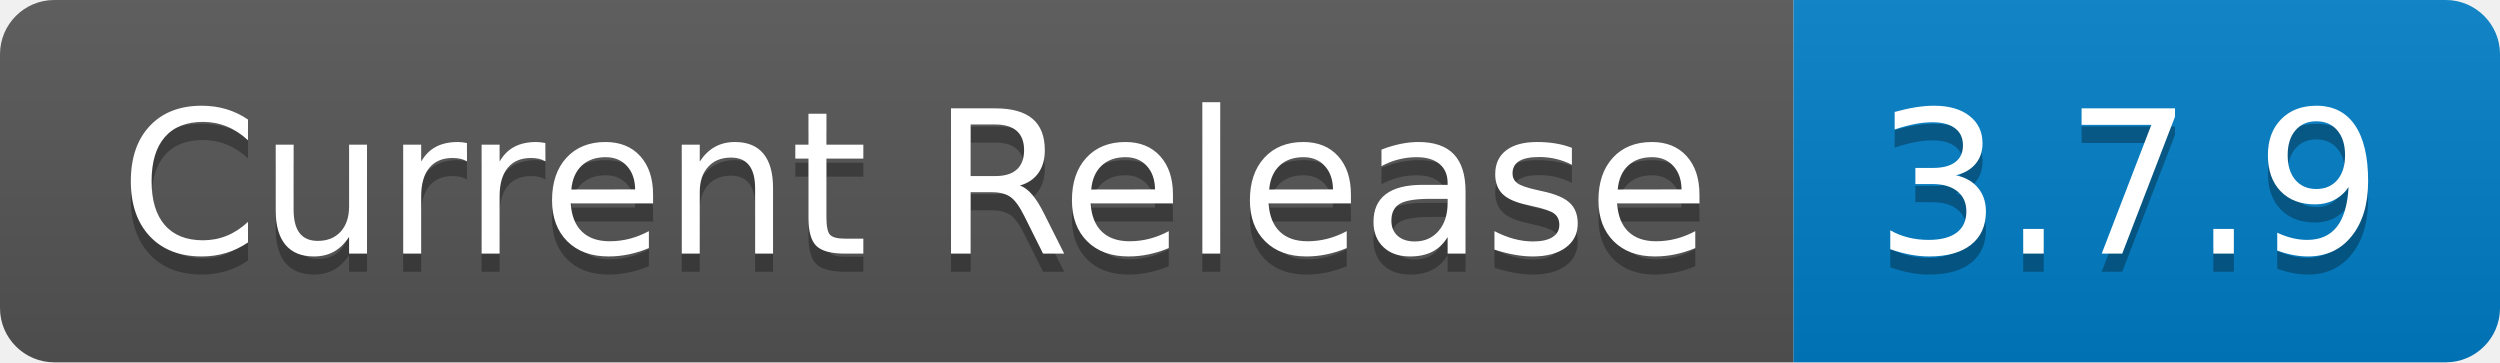
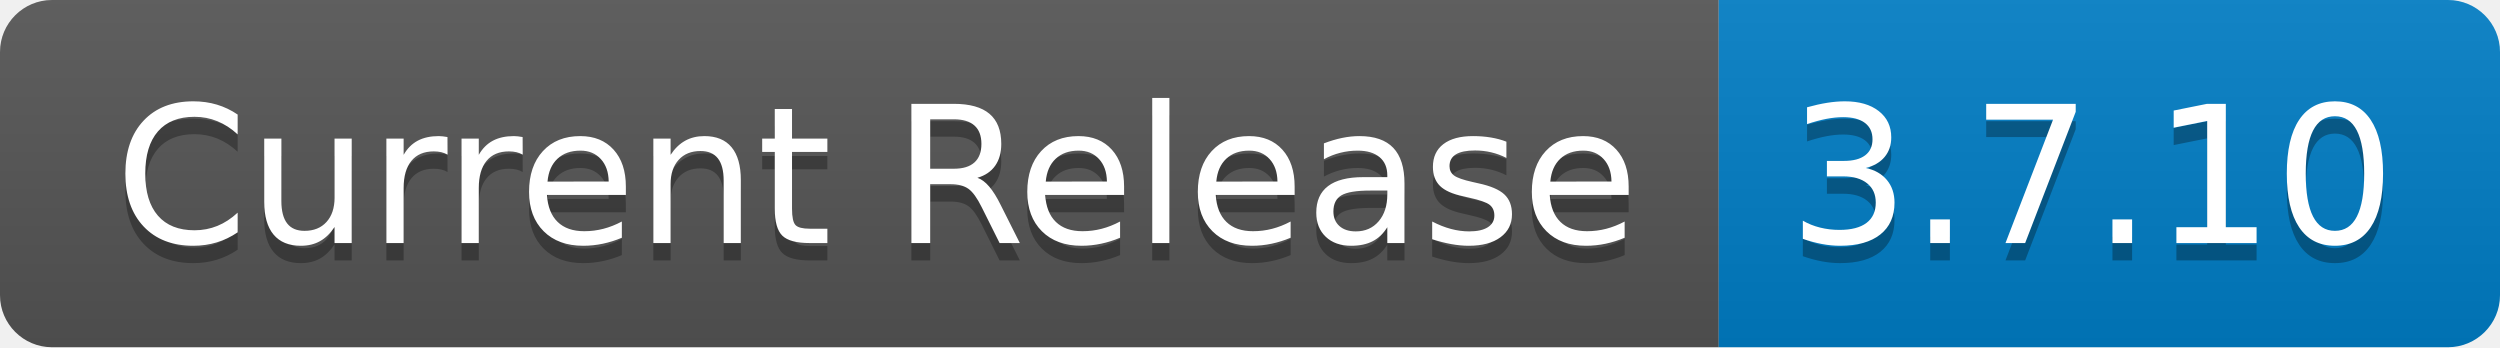
- <svg xmlns="http://www.w3.org/2000/svg" width="138" height="20" role="img" aria-label="Current Release: 3.7.9">
+ <svg xmlns="http://www.w3.org/2000/svg" width="144" height="20" role="img" aria-label="Current Release: 3.7.10">
  <linearGradient id="s" x2="0" y2="100%">
    <stop offset="0" stop-color="#bbb" stop-opacity=".1" />
    <stop offset="1" stop-opacity=".1" />
  </linearGradient>
  <clipPath id="r">
-     <rect width="138" height="20" rx="3" fill="#fff" />
+     <rect width="144" height="20" rx="3" fill="#fff" />
  </clipPath>
  <g clip-path="url(#r)">
    <rect width="99" height="20" fill="#555" />
-     <rect x="99" width="39" height="20" fill="#007ec6" />
-     <rect width="138" height="20" fill="url(#s)" />
+     <rect x="99" width="45" height="20" fill="#007ec6" />
+     <rect width="144" height="20" fill="url(#s)" />
  </g>
  <g fill="#fff" text-anchor="middle" font-family="Verdana,Geneva,DejaVu Sans,sans-serif" text-rendering="geometricPrecision" font-size="110">
    <text aria-hidden="true" x="505" y="150" fill="#010101" fill-opacity=".3" transform="scale(.1)" textLength="890">Current Release</text>
    <text x="505" y="140" transform="scale(.1)" fill="#fff" textLength="890">Current Release</text>
-     <text aria-hidden="true" x="1175" y="150" fill="#010101" fill-opacity=".3" transform="scale(.1)" textLength="290">3.7.9</text>
-     <text x="1175" y="140" transform="scale(.1)" fill="#fff" textLength="290">3.7.9</text>
+     <text aria-hidden="true" x="1205" y="150" fill="#010101" fill-opacity=".3" transform="scale(.1)" textLength="350">3.7.10</text>
+     <text x="1205" y="140" transform="scale(.1)" fill="#fff" textLength="350">3.7.10</text>
  </g>
</svg>
